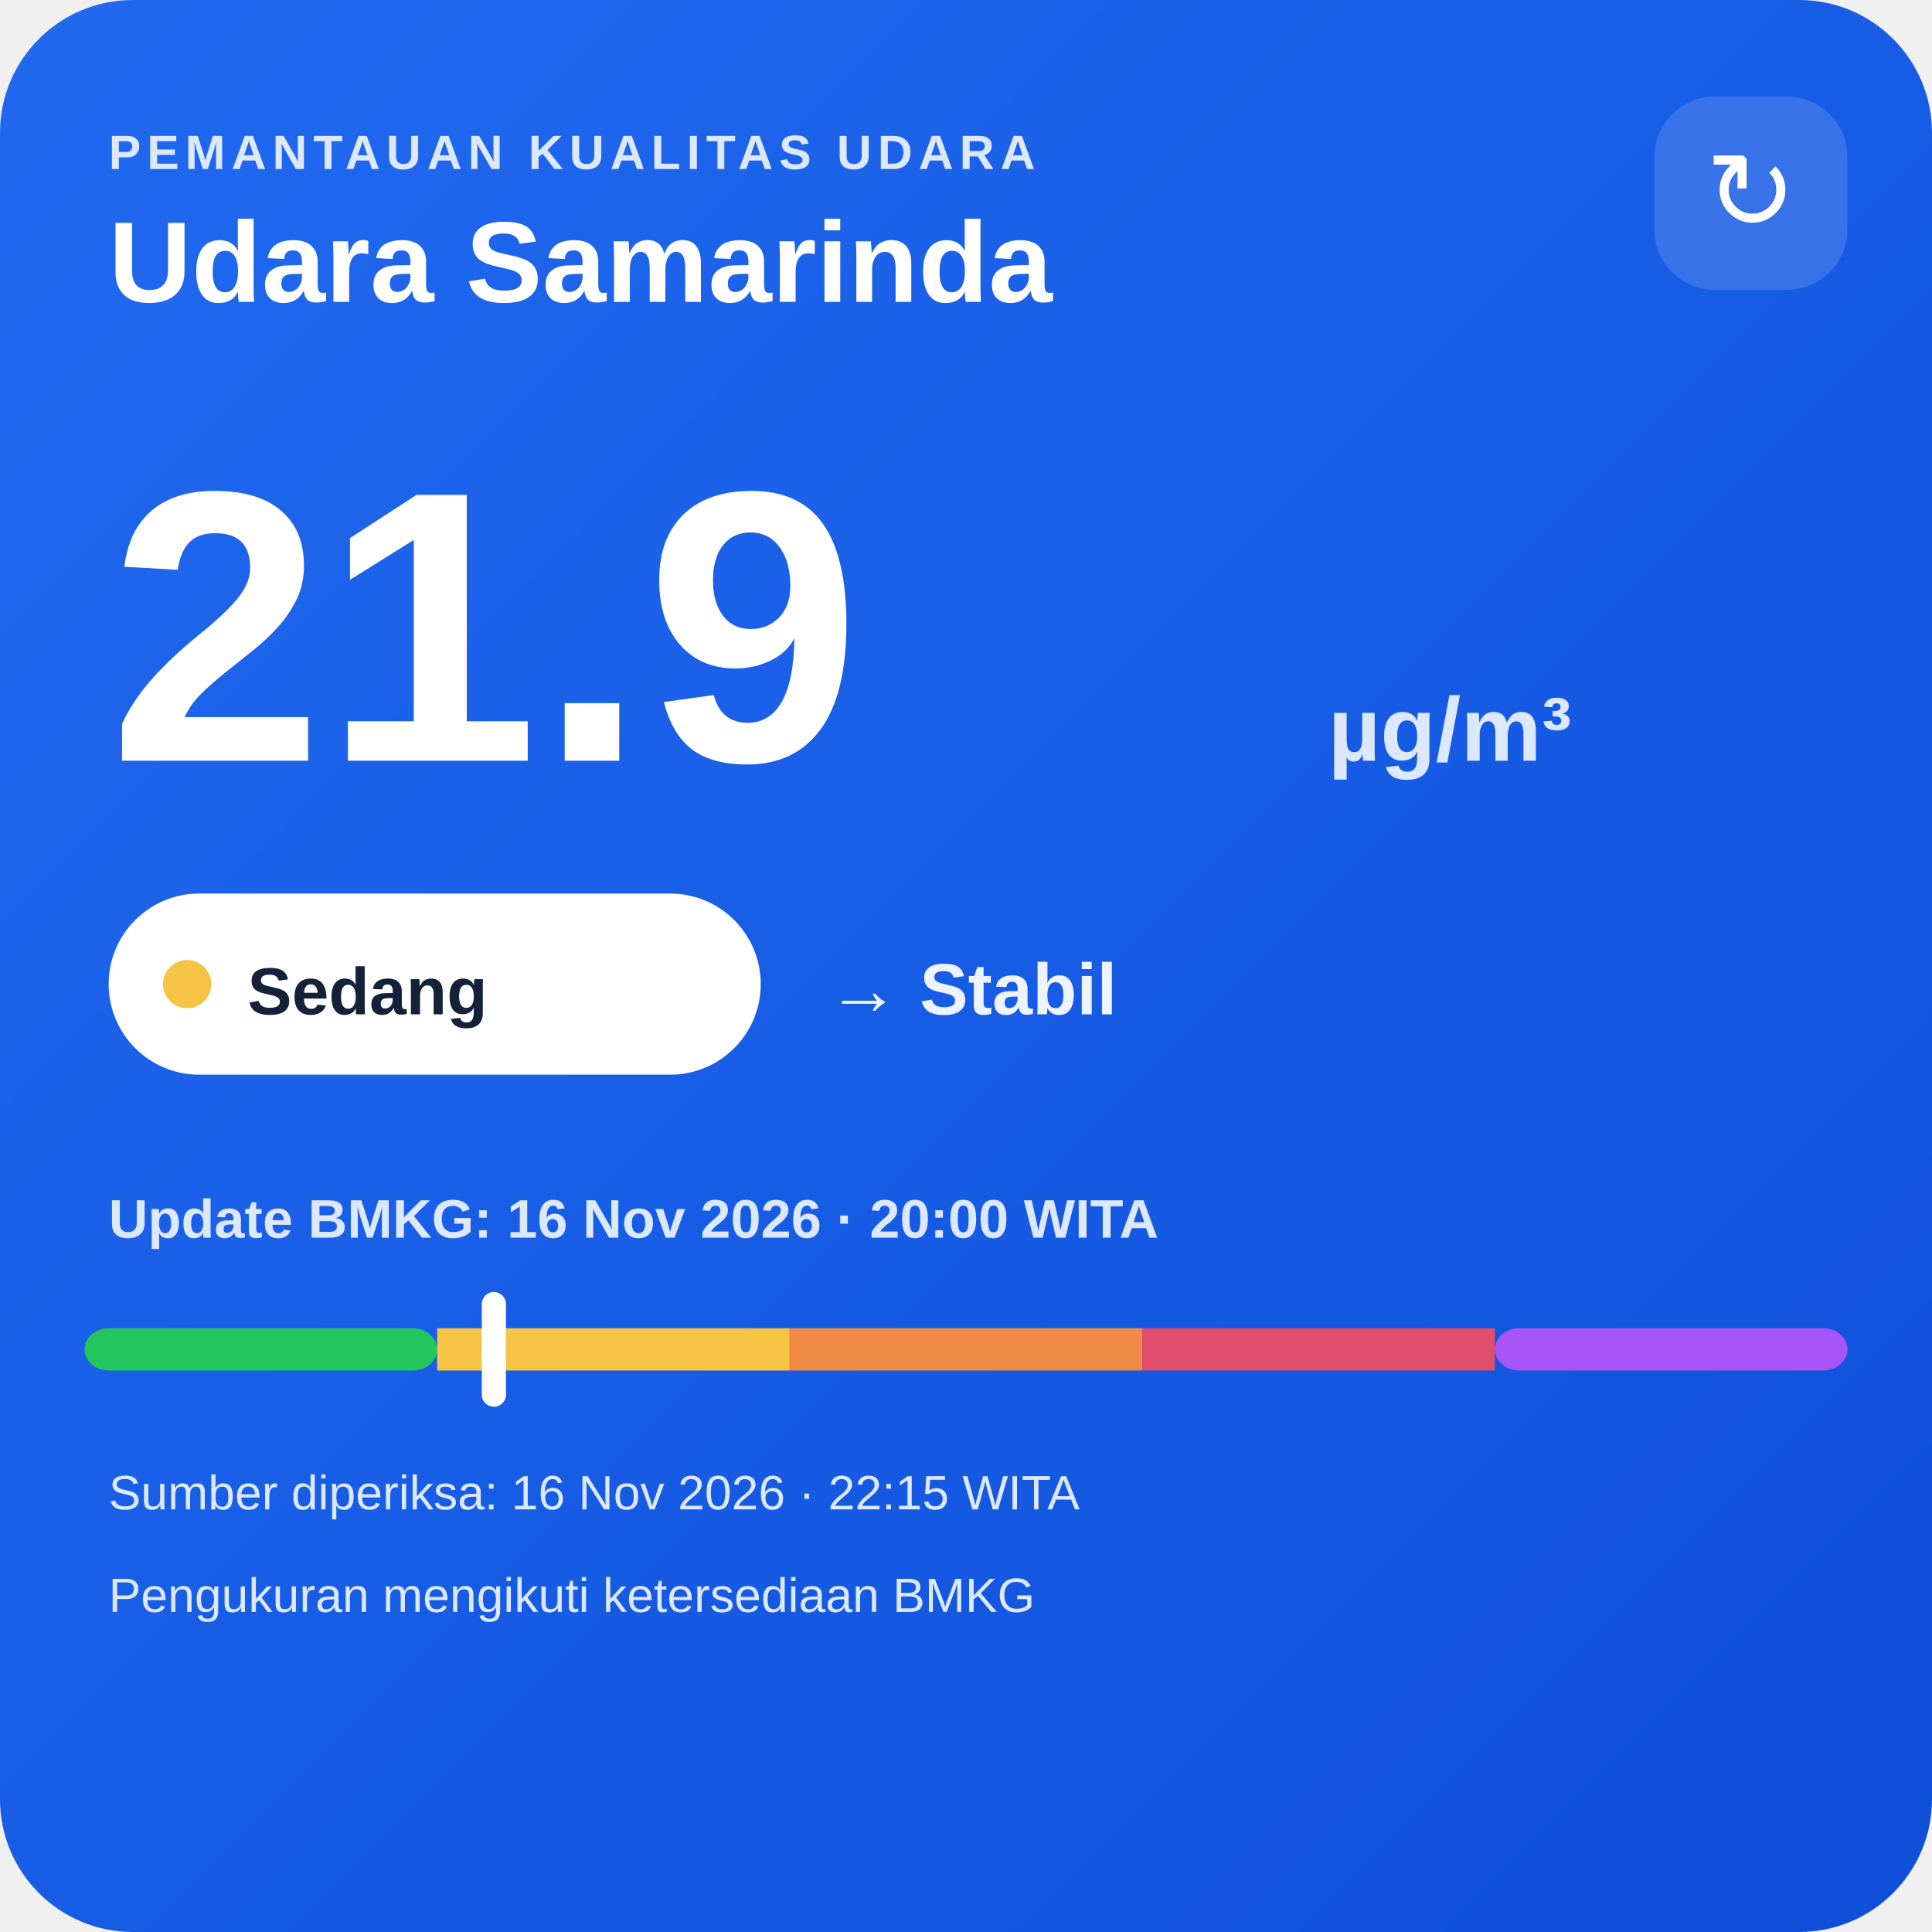
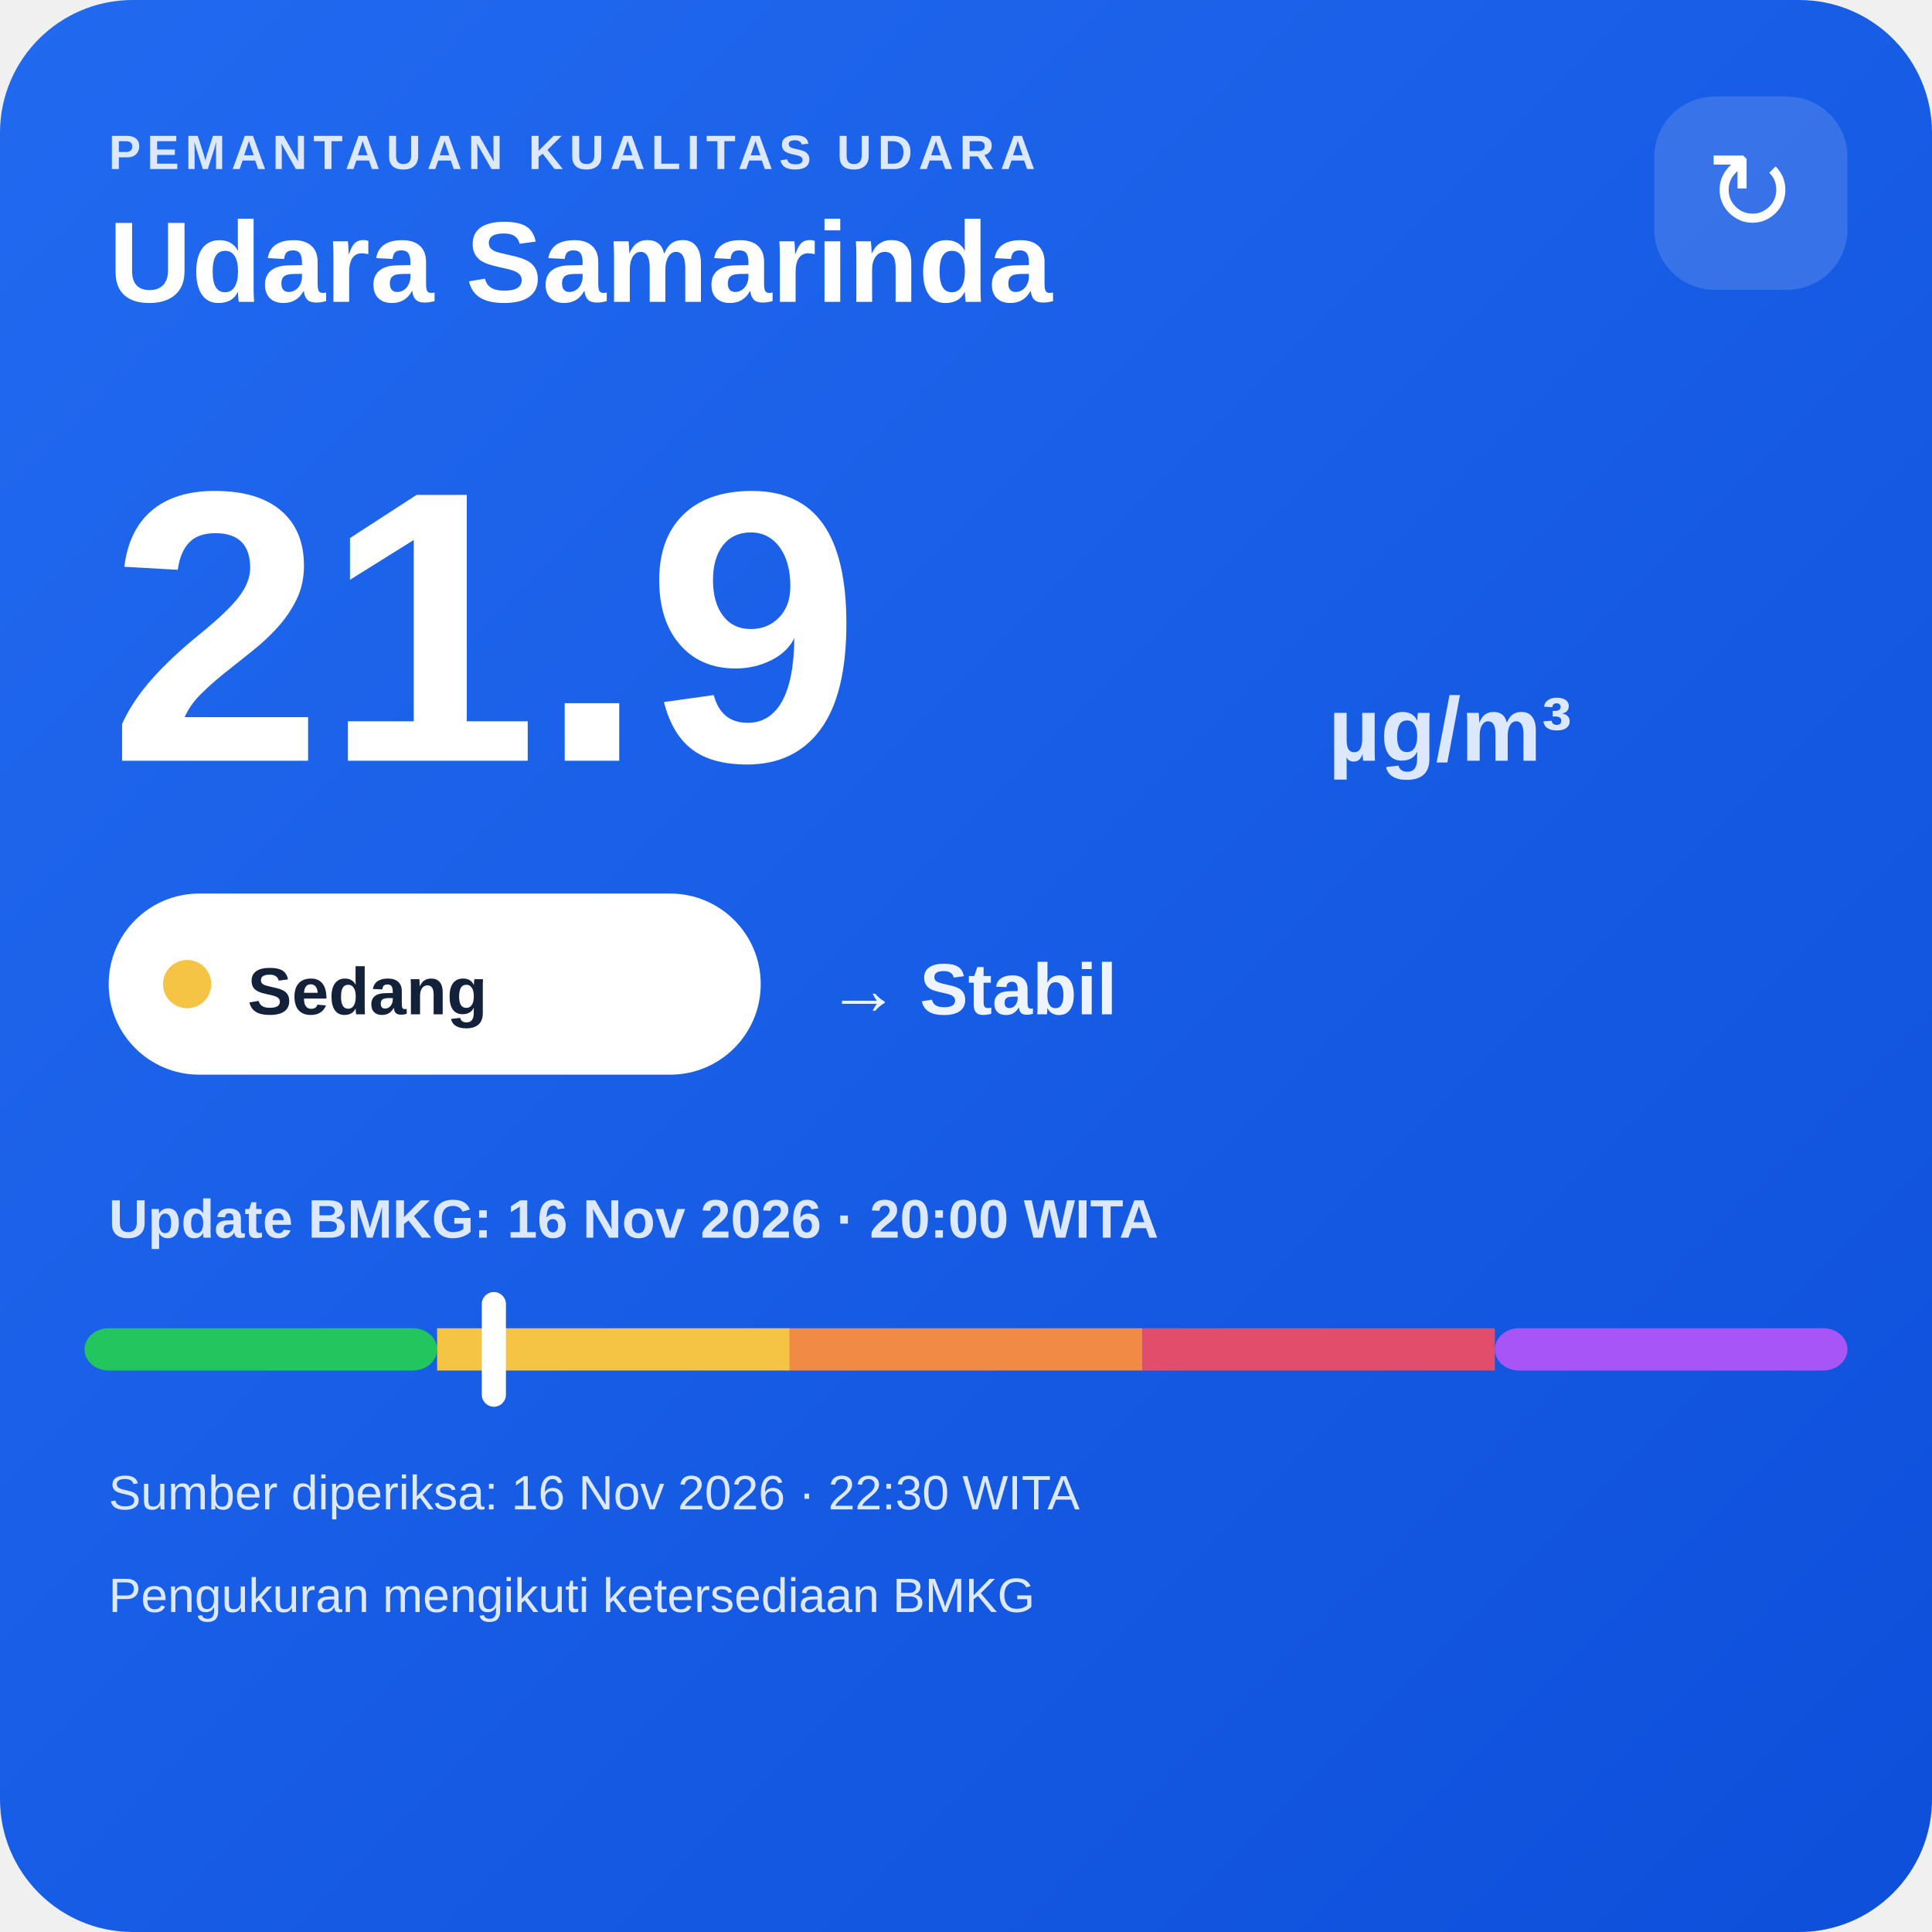
<svg xmlns="http://www.w3.org/2000/svg" width="320" height="320" viewBox="0 0 320 320">
  <defs>
    <linearGradient id="bg" x1="0" y1="0" x2="1" y2="1">
      <stop offset="0" stop-color="#216af0" />
      <stop offset="1" stop-color="#0e4fda" />
    </linearGradient>
  </defs>
  <rect width="320" height="320" rx="22" fill="url(#bg)" />
  <text x="18" y="28" fill="#dce8ff" font-family="Arial,sans-serif" font-size="8" font-weight="700" letter-spacing="1">PEMANTAUAN KUALITAS UDARA</text>
  <text x="18" y="50" fill="#ffffff" font-family="Arial,sans-serif" font-size="19" font-weight="700">Udara Samarinda</text>
  <rect x="274" y="16" width="32" height="32" rx="10" fill="#ffffff" fill-opacity=".14" />
  <text x="290" y="38" text-anchor="middle" fill="#ffffff" font-family="Arial,sans-serif" font-size="18">↻</text>
  <text x="18" y="126" fill="#ffffff" font-family="Arial,sans-serif" font-size="64" font-weight="800">21.9</text>
  <text x="220" y="126" fill="#dce8ff" font-family="Arial,sans-serif" font-size="15" font-weight="700">µg/m³</text>
  <rect x="18" y="148" width="108" height="30" rx="15" fill="#ffffff" />
  <circle cx="31" cy="163" r="4" fill="#f6c445" />
  <text x="41" y="168" fill="#13213a" font-family="Arial,sans-serif" font-size="11" font-weight="700">Sedang</text>
  <text x="137" y="168" fill="#eef4ff" font-family="Arial,sans-serif" font-size="12" font-weight="700">→ Stabil</text>
  <text x="18" y="205" fill="#dce8ff" font-family="Arial,sans-serif" font-size="9" font-weight="700">Update BMKG: 16 Nov 2026 · 20:00 WITA</text>
  <rect x="14" y="220" width="58.4" height="7" rx="4" fill="#22c55e" />
  <rect x="72.4" y="220" width="58.4" height="7" fill="#f6c445" />
  <rect x="130.8" y="220" width="58.4" height="7" fill="#f08a45" />
  <rect x="189.2" y="220" width="58.4" height="7" fill="#e24d6b" />
  <rect x="247.6" y="220" width="58.4" height="7" rx="4" fill="#a855f7" />
  <rect x="79.8" y="214" width="4" height="19" rx="2" fill="#ffffff" />
-   <text x="18" y="250" fill="#dce8ff" font-family="Arial,sans-serif" font-size="8">Sumber diperiksa: 16 Nov 2026 · 22:15 WITA</text>
+   <text x="18" y="250" fill="#dce8ff" font-family="Arial,sans-serif" font-size="8">Sumber diperiksa: 16 Nov 2026 · 22:30 WITA</text>
  <text x="18" y="267" fill="#dce8ff" font-family="Arial,sans-serif" font-size="8">Pengukuran mengikuti ketersediaan BMKG</text>
</svg>
